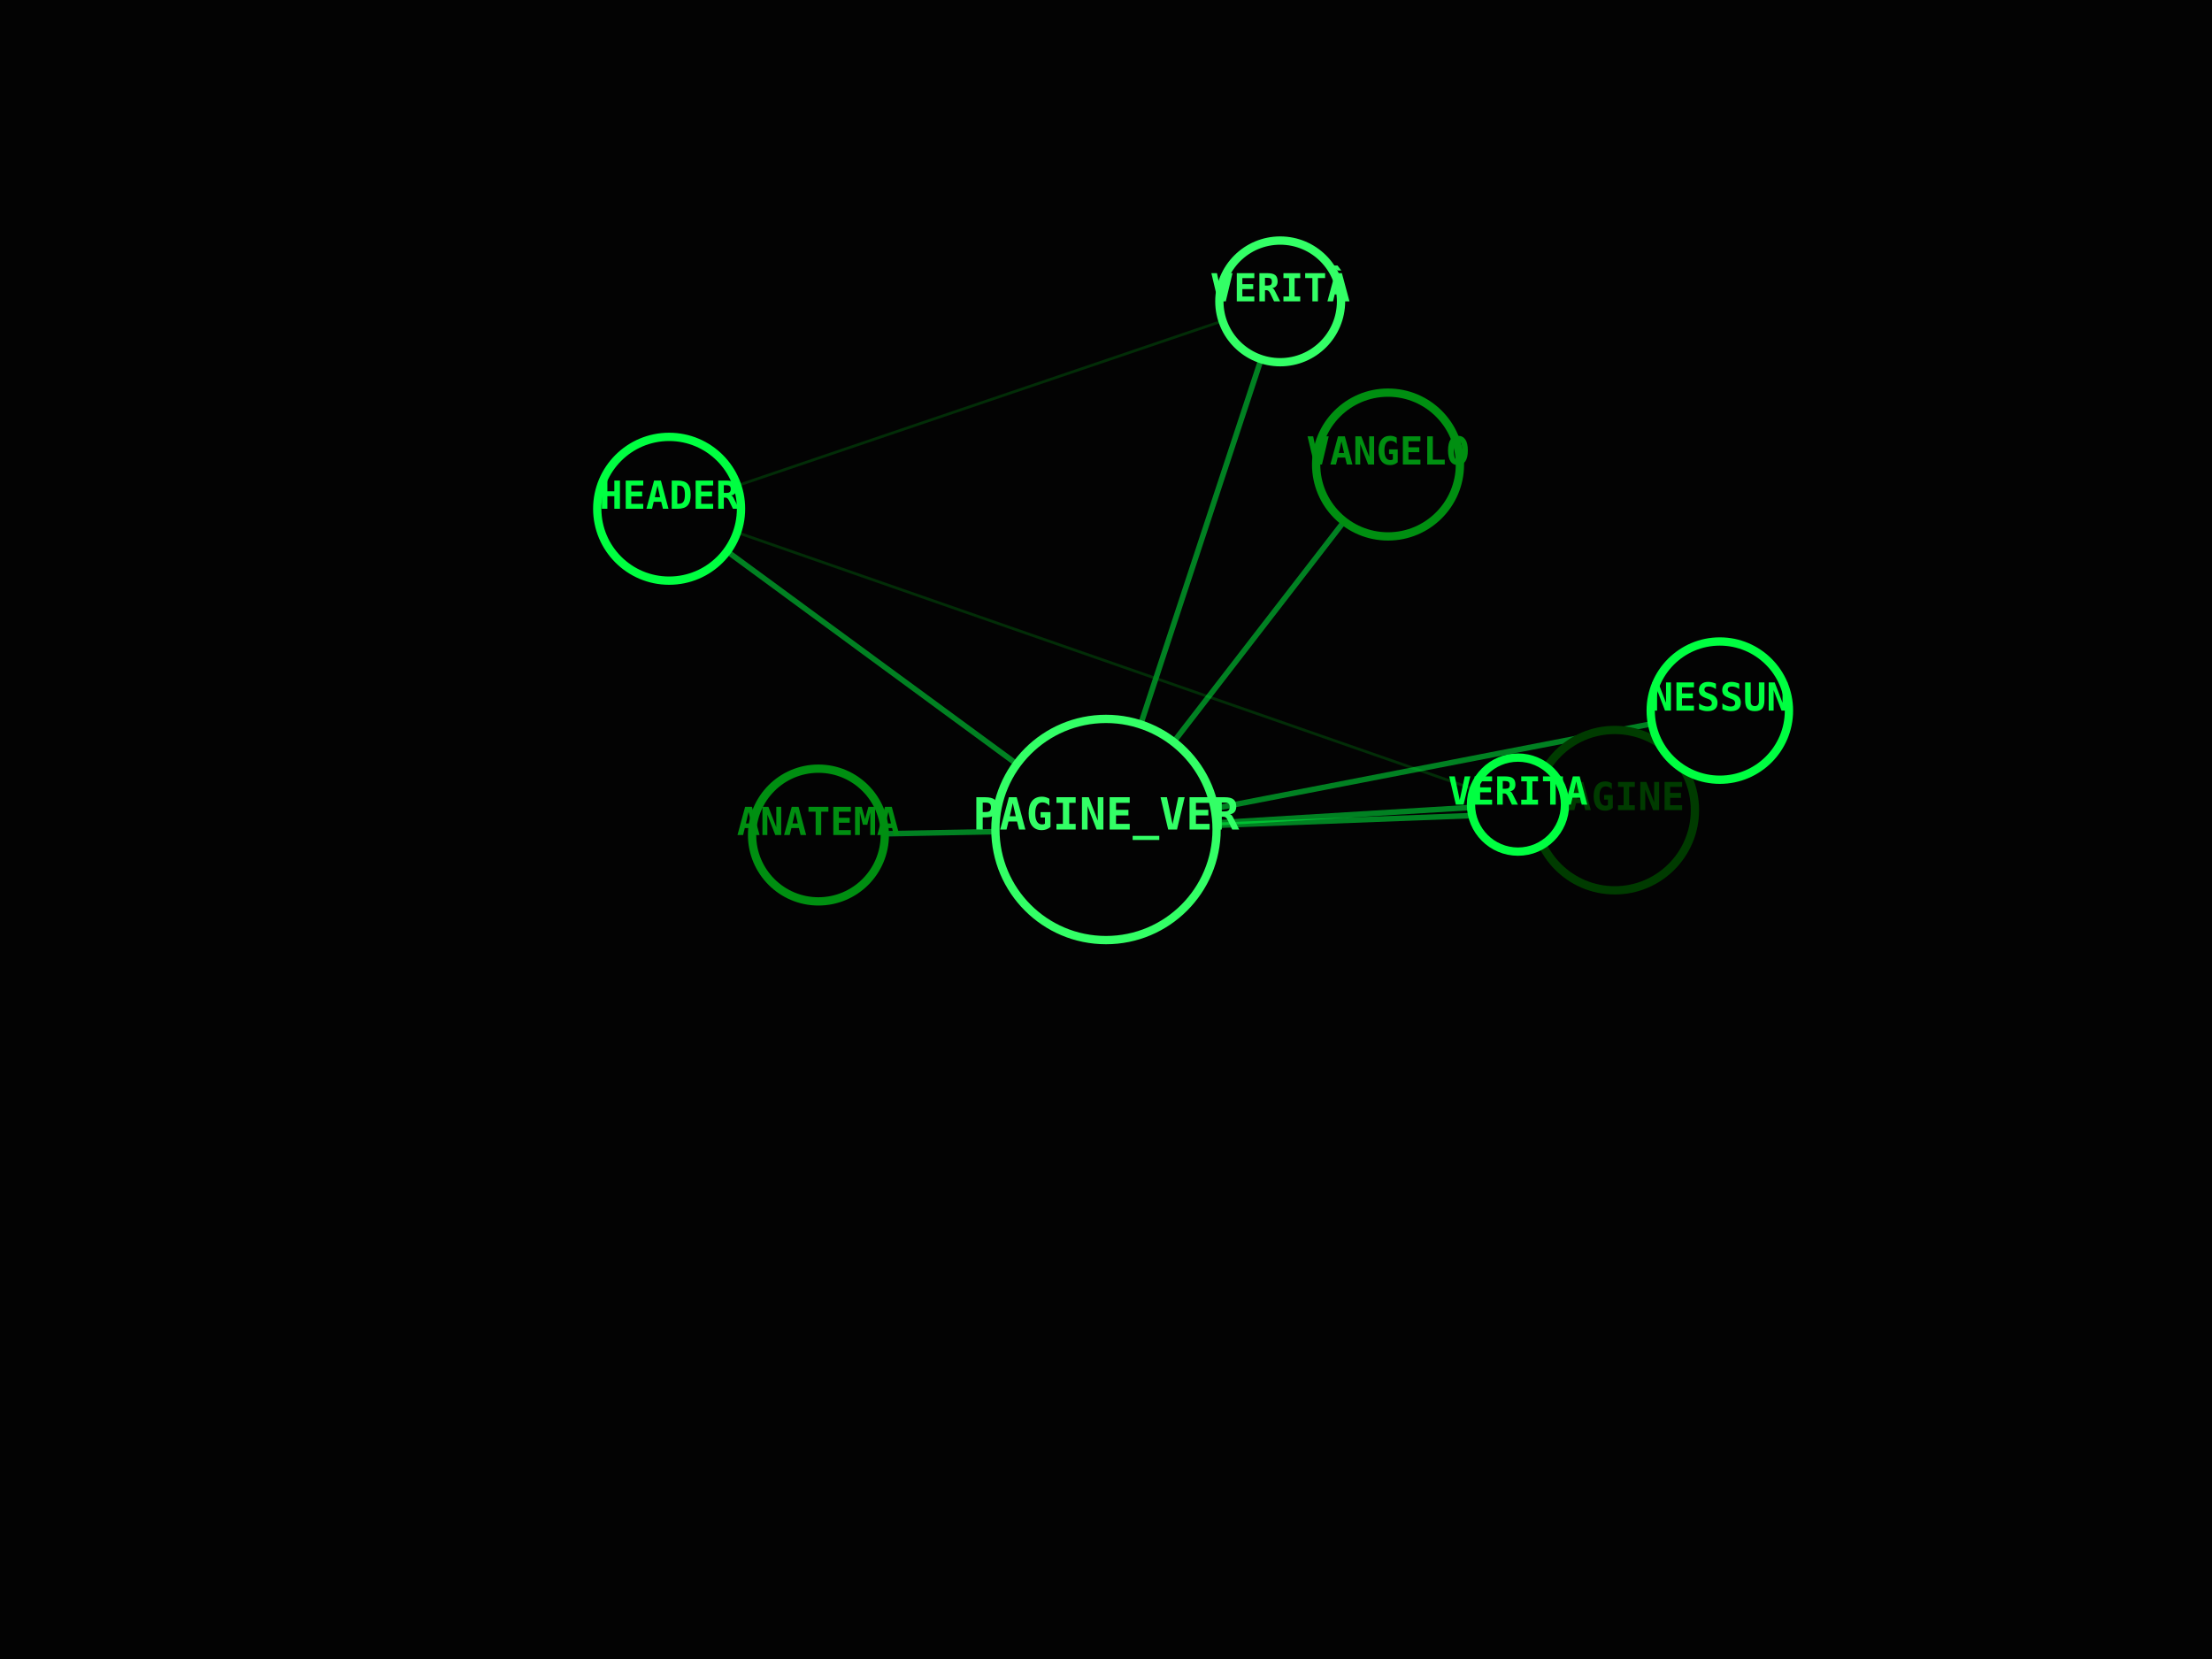
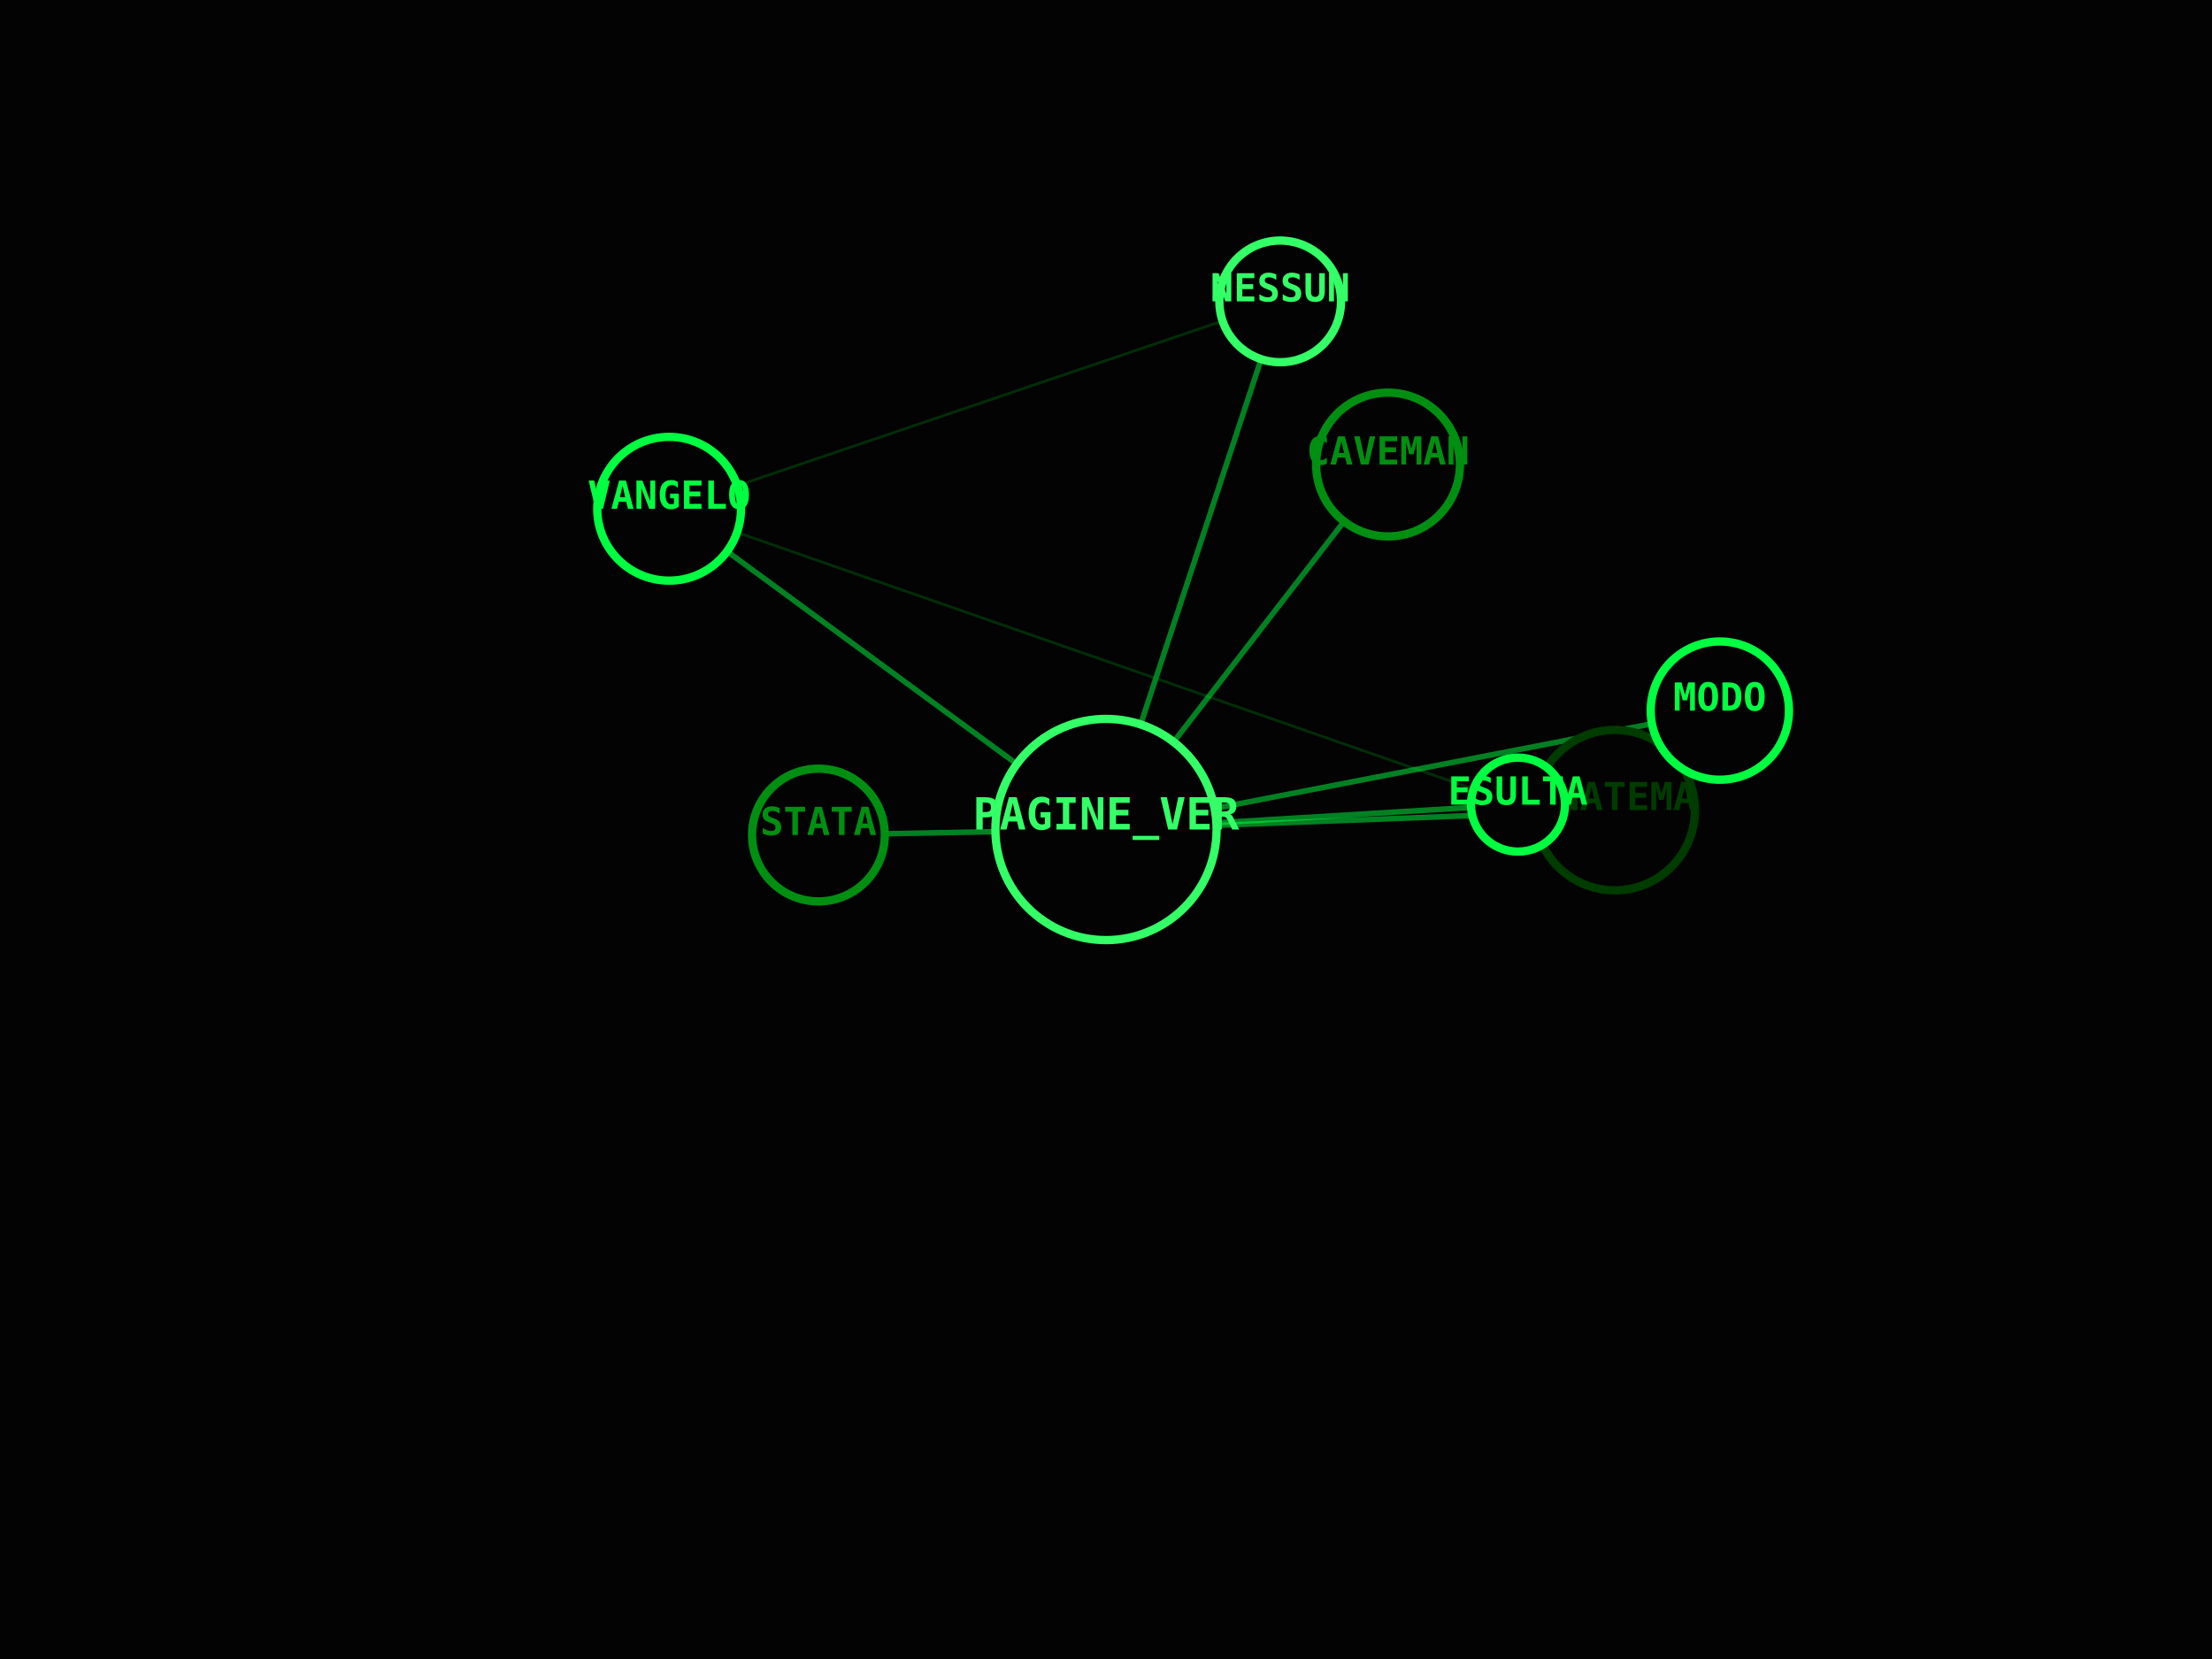
<svg xmlns="http://www.w3.org/2000/svg" viewBox="0 0 800 600" width="100%" height="100%">
  <rect width="100%" height="100%" fill="#030303" />
  <line x1="400" y1="300" x2="584" y2="293" stroke="#00FF41" stroke-width="2" opacity="0.5" />
  <line x1="400" y1="300" x2="463" y2="109" stroke="#00FF41" stroke-width="2" opacity="0.5" />
  <line x1="400" y1="300" x2="242" y2="184" stroke="#00FF41" stroke-width="2" opacity="0.5" />
  <line x1="463" y1="109" x2="242" y2="184" stroke="#008F11" stroke-width="1" opacity="0.3" />
  <line x1="400" y1="300" x2="549" y2="291" stroke="#00FF41" stroke-width="2" opacity="0.5" />
  <line x1="242" y1="184" x2="549" y2="291" stroke="#008F11" stroke-width="1" opacity="0.3" />
  <line x1="400" y1="300" x2="296" y2="302" stroke="#00FF41" stroke-width="2" opacity="0.5" />
  <line x1="400" y1="300" x2="622" y2="257" stroke="#00FF41" stroke-width="2" opacity="0.5" />
  <line x1="400" y1="300" x2="502" y2="168" stroke="#00FF41" stroke-width="2" opacity="0.5" />
  <circle cx="400" cy="300" r="40" fill="#030303" stroke="#33FF66" stroke-width="3" />
  <text x="400" y="300" fill="#33FF66" font-family="monospace" font-size="16" font-weight="bold" text-anchor="middle" alignment-baseline="middle">PAGINE_VER</text>
  <circle cx="584" cy="293" r="29" fill="#030303" stroke="#003B00" stroke-width="3" />
-   <text x="584" y="293" fill="#003B00" font-family="monospace" font-size="14" font-weight="bold" text-anchor="middle" alignment-baseline="middle">PAGINE</text>
+   <text x="584" y="293" fill="#003B00" font-family="monospace" font-size="14" font-weight="bold" text-anchor="middle" alignment-baseline="middle">ANATEMA</text>
  <circle cx="463" cy="109" r="22" fill="#030303" stroke="#33FF66" stroke-width="3" />
-   <text x="463" y="109" fill="#33FF66" font-family="monospace" font-size="14" font-weight="bold" text-anchor="middle" alignment-baseline="middle">VERITÀ</text>
+   <text x="463" y="109" fill="#33FF66" font-family="monospace" font-size="14" font-weight="bold" text-anchor="middle" alignment-baseline="middle">NESSUN</text>
  <circle cx="242" cy="184" r="26" fill="#030303" stroke="#00FF41" stroke-width="3" />
-   <text x="242" y="184" fill="#00FF41" font-family="monospace" font-size="14" font-weight="bold" text-anchor="middle" alignment-baseline="middle">HEADER</text>
+   <text x="242" y="184" fill="#00FF41" font-family="monospace" font-size="14" font-weight="bold" text-anchor="middle" alignment-baseline="middle">VANGELO</text>
  <circle cx="549" cy="291" r="17" fill="#030303" stroke="#00FF41" stroke-width="3" />
-   <text x="549" y="291" fill="#00FF41" font-family="monospace" font-size="14" font-weight="bold" text-anchor="middle" alignment-baseline="middle">VERITA</text>
+   <text x="549" y="291" fill="#00FF41" font-family="monospace" font-size="14" font-weight="bold" text-anchor="middle" alignment-baseline="middle">ESULTA</text>
  <circle cx="296" cy="302" r="24" fill="#030303" stroke="#008F11" stroke-width="3" />
-   <text x="296" y="302" fill="#008F11" font-family="monospace" font-size="14" font-weight="bold" text-anchor="middle" alignment-baseline="middle">ANATEMA</text>
+   <text x="296" y="302" fill="#008F11" font-family="monospace" font-size="14" font-weight="bold" text-anchor="middle" alignment-baseline="middle">STATA</text>
  <circle cx="622" cy="257" r="25" fill="#030303" stroke="#00FF41" stroke-width="3" />
-   <text x="622" y="257" fill="#00FF41" font-family="monospace" font-size="14" font-weight="bold" text-anchor="middle" alignment-baseline="middle">NESSUN</text>
+   <text x="622" y="257" fill="#00FF41" font-family="monospace" font-size="14" font-weight="bold" text-anchor="middle" alignment-baseline="middle">MODO</text>
  <circle cx="502" cy="168" r="26" fill="#030303" stroke="#008F11" stroke-width="3" />
-   <text x="502" y="168" fill="#008F11" font-family="monospace" font-size="14" font-weight="bold" text-anchor="middle" alignment-baseline="middle">VANGELO</text>
+   <text x="502" y="168" fill="#008F11" font-family="monospace" font-size="14" font-weight="bold" text-anchor="middle" alignment-baseline="middle">CAVEMAN</text>
</svg>
